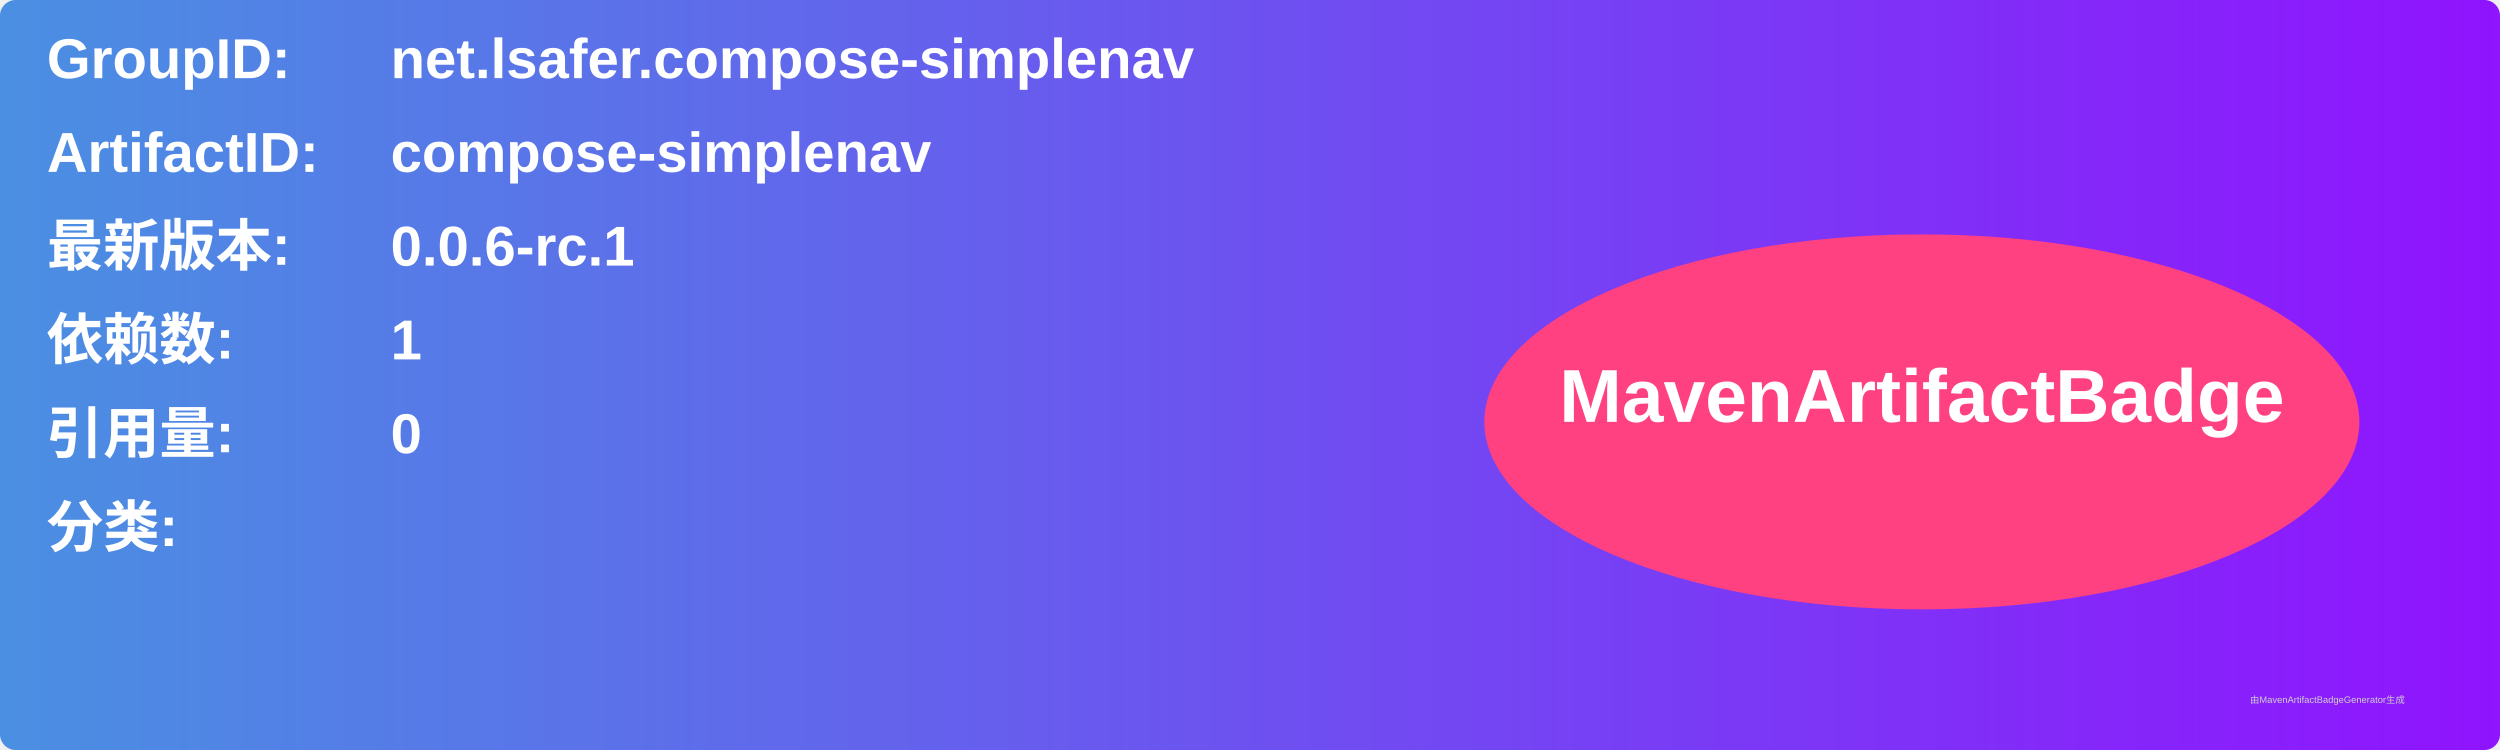
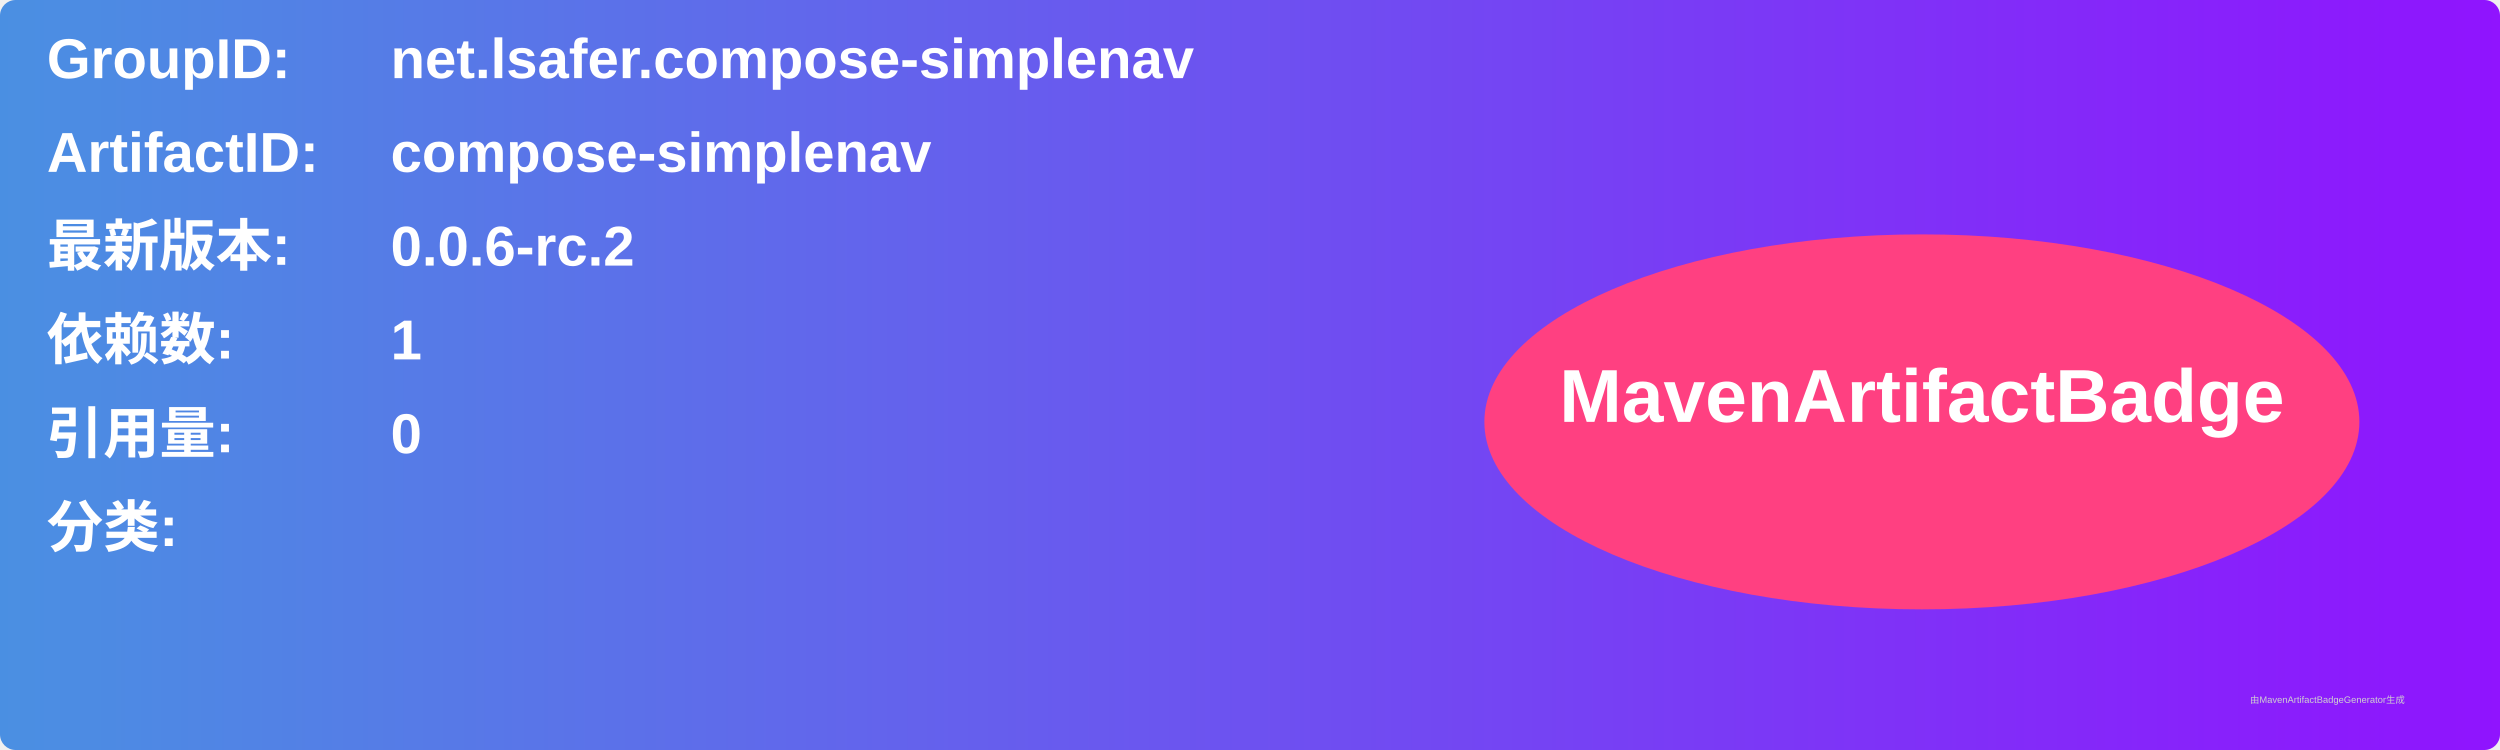
<svg xmlns="http://www.w3.org/2000/svg" width="800" height="240" viewBox="0 0 800 240">
  <linearGradient id="grad" x1="0%" y1="0%" x2="100%" y2="0%">
    <stop offset="0%" stop-color="#4a90e2" />
    <stop offset="100%" stop-color="#9013fe" />
  </linearGradient>
  <rect width="100%" height="100%" rx="5" ry="5" fill="url(#grad)" />
  <g transform="translate(15, 15)">
    <text x="0" y="10" font-family="Arial" font-size="18" fill="white" font-weight="bold" width="260">GroupID:</text>
    <text x="110" y="10" font-family="Arial" font-size="18" fill="white" font-weight="bold" width="460">net.lsafer.compose-simplenav</text>
    <text x="0" y="40" font-family="Arial" font-size="18" fill="white" font-weight="bold" width="260">ArtifactID:</text>
    <text x="110" y="40" font-family="Arial" font-size="18" fill="white" font-weight="bold" width="460">compose-simplenav</text>
    <text x="0" y="70" font-family="Arial" font-size="18" fill="white" font-weight="bold">最新版本:</text>
    <text x="110" y="70" font-family="Arial" font-size="18" fill="white" font-weight="bold">
-       <tspan font-weight="bold">0.0.6-rc.1</tspan>
+       <tspan font-weight="bold">0.0.6-rc.2</tspan>
    </text>
    <text x="0" y="100" font-family="Arial" font-size="18" fill="white" font-weight="bold">依赖数: </text>
    <text x="110" y="100" font-family="Arial" font-size="18" fill="white">
      <tspan font-weight="bold">1</tspan>
    </text>
    <text x="0" y="130" font-family="Arial" font-size="18" fill="white" font-weight="bold">引用量: </text>
    <text x="110" y="130" font-family="Arial" font-size="18" fill="white">
      <tspan font-weight="bold">0</tspan>
    </text>
    <text x="0" y="160" font-family="Arial" font-size="18" fill="white" font-weight="bold">分类:</text>
    <text x="10" y="190" font-family="Arial" font-size="10" fill="white">
      <tspan font-weight="bold" />
    </text>
    <ellipse cx="600" cy="120" rx="140" ry="60" fill="#ff4081" />
    <text x="600" y="120" text-anchor="middle" font-family="Arial" font-size="24" fill="white" font-weight="bold">MavenArtifactBadge</text>
  </g>
  <text x="720" y="225" font-family="Arial" font-size="3" fill="#d0d0d0">由MavenArtifactBadgeGenerator生成</text>
</svg>
